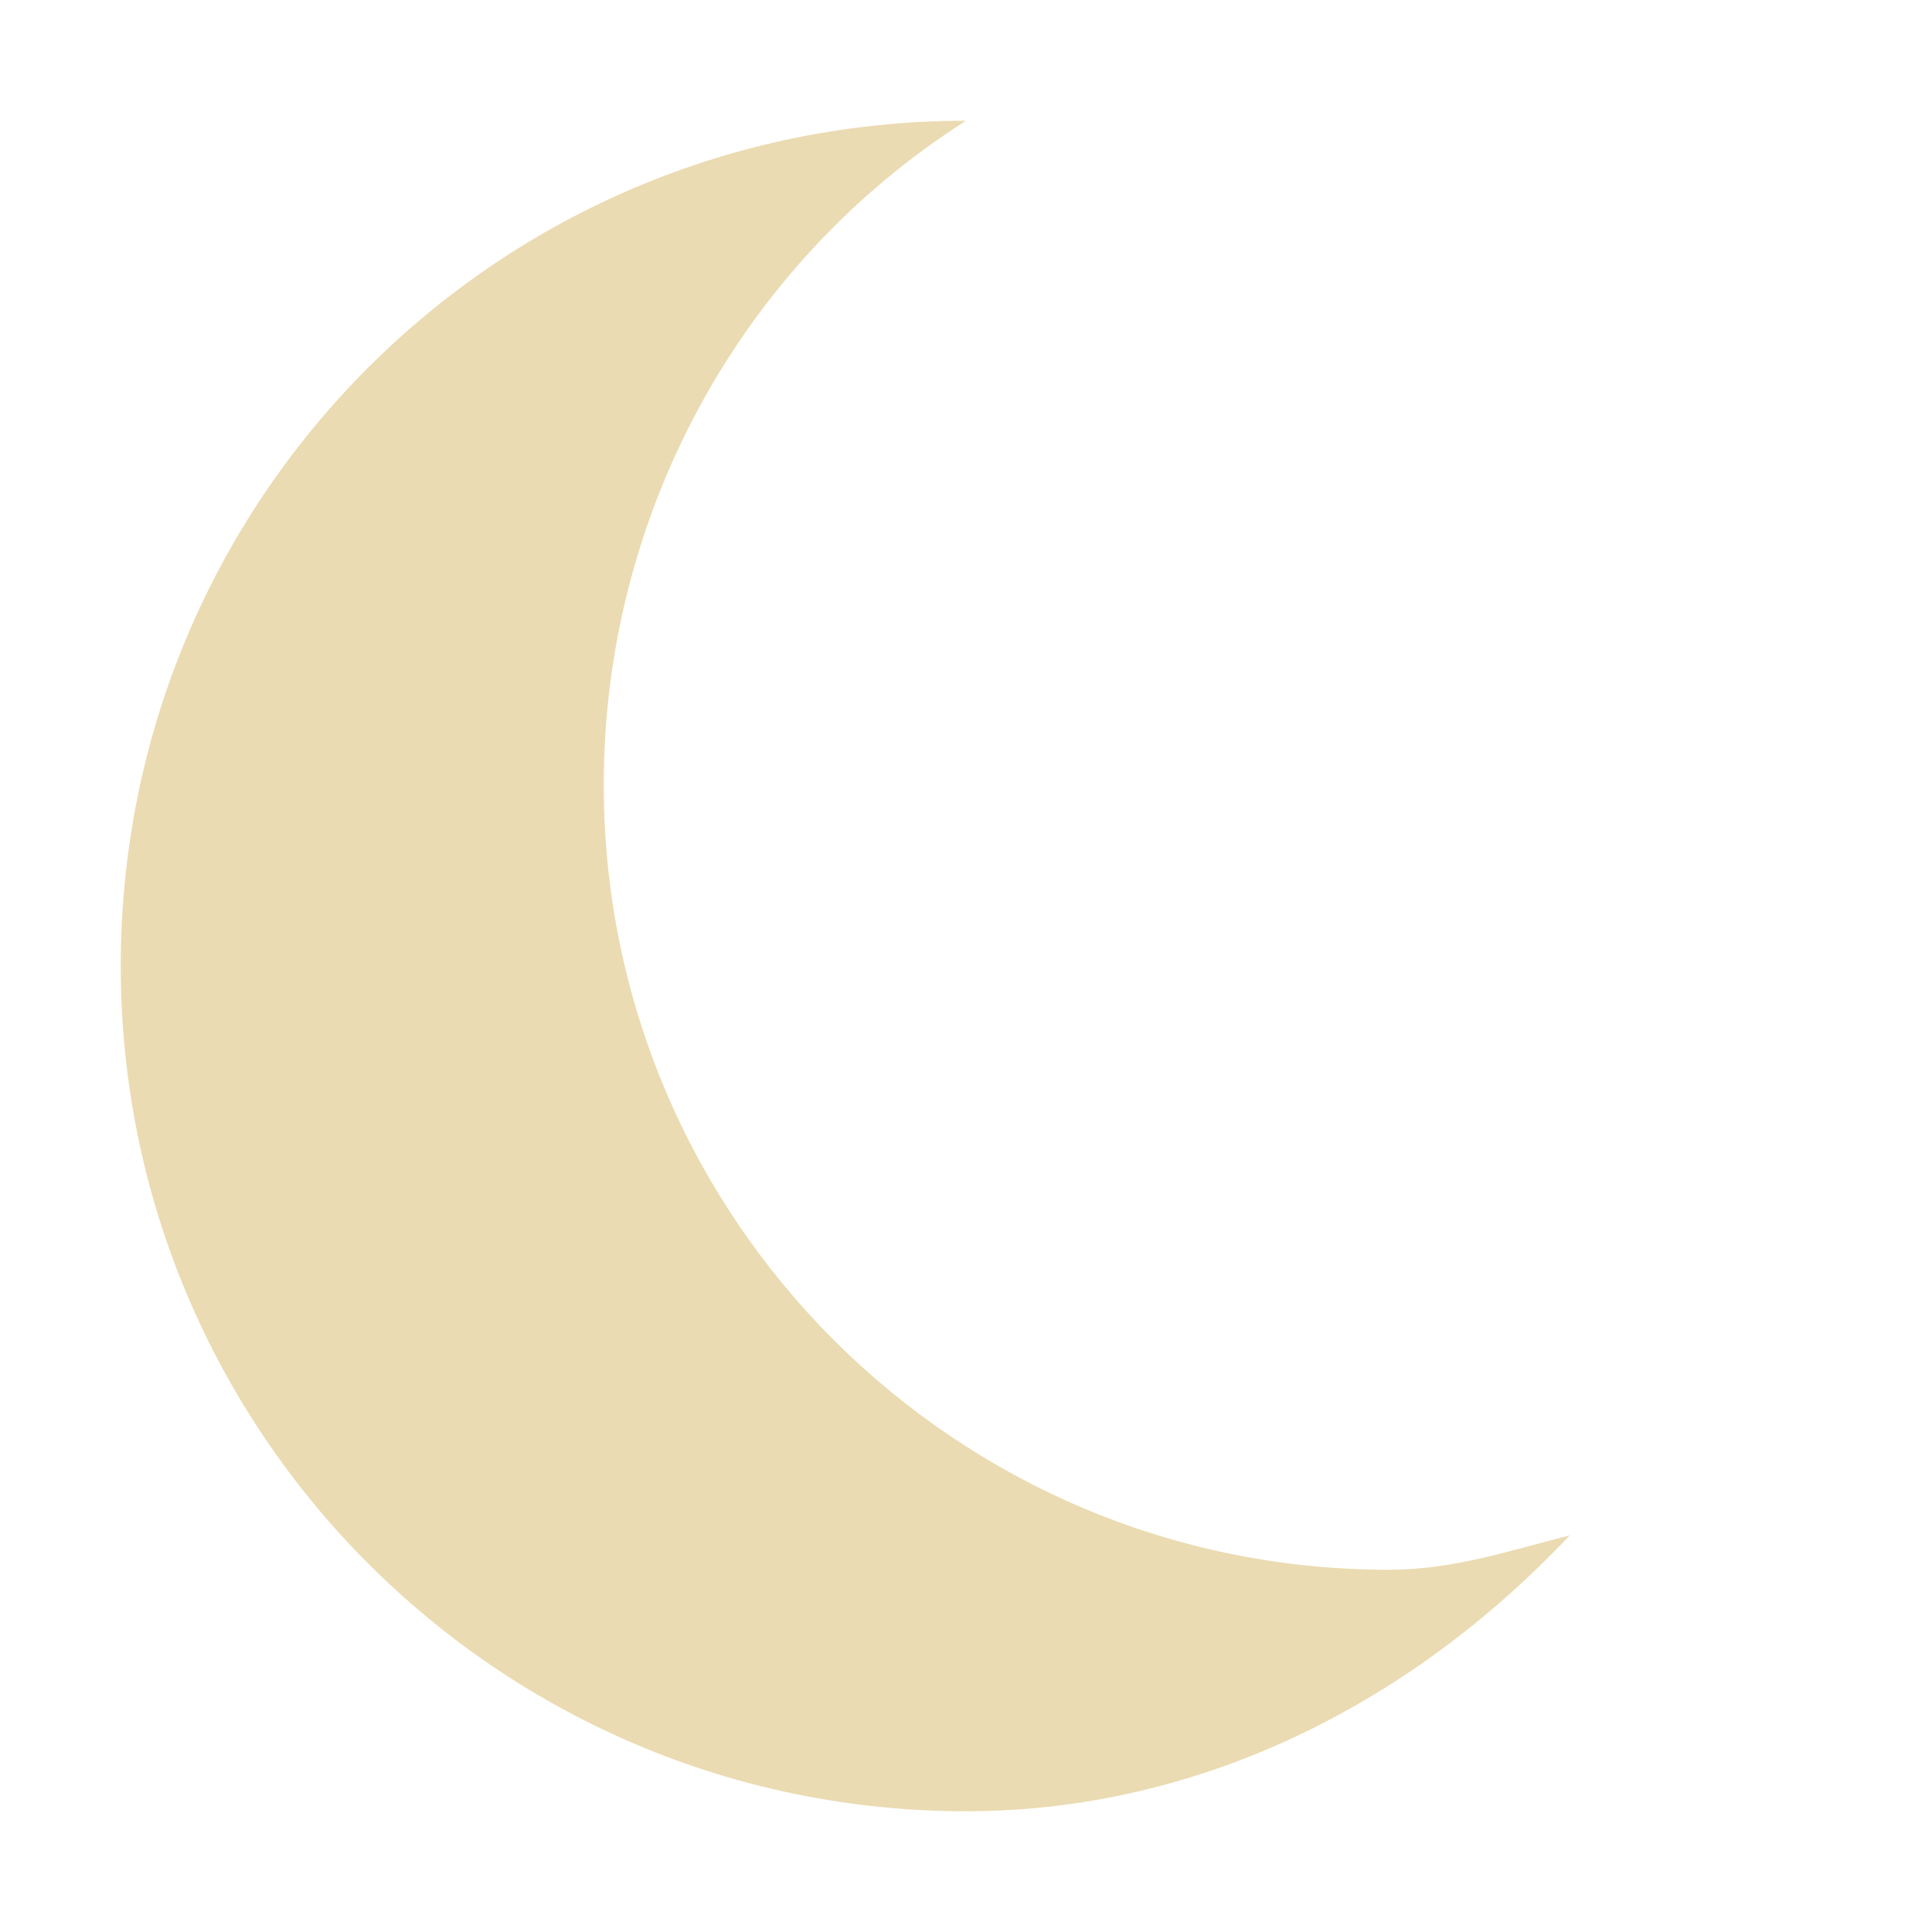
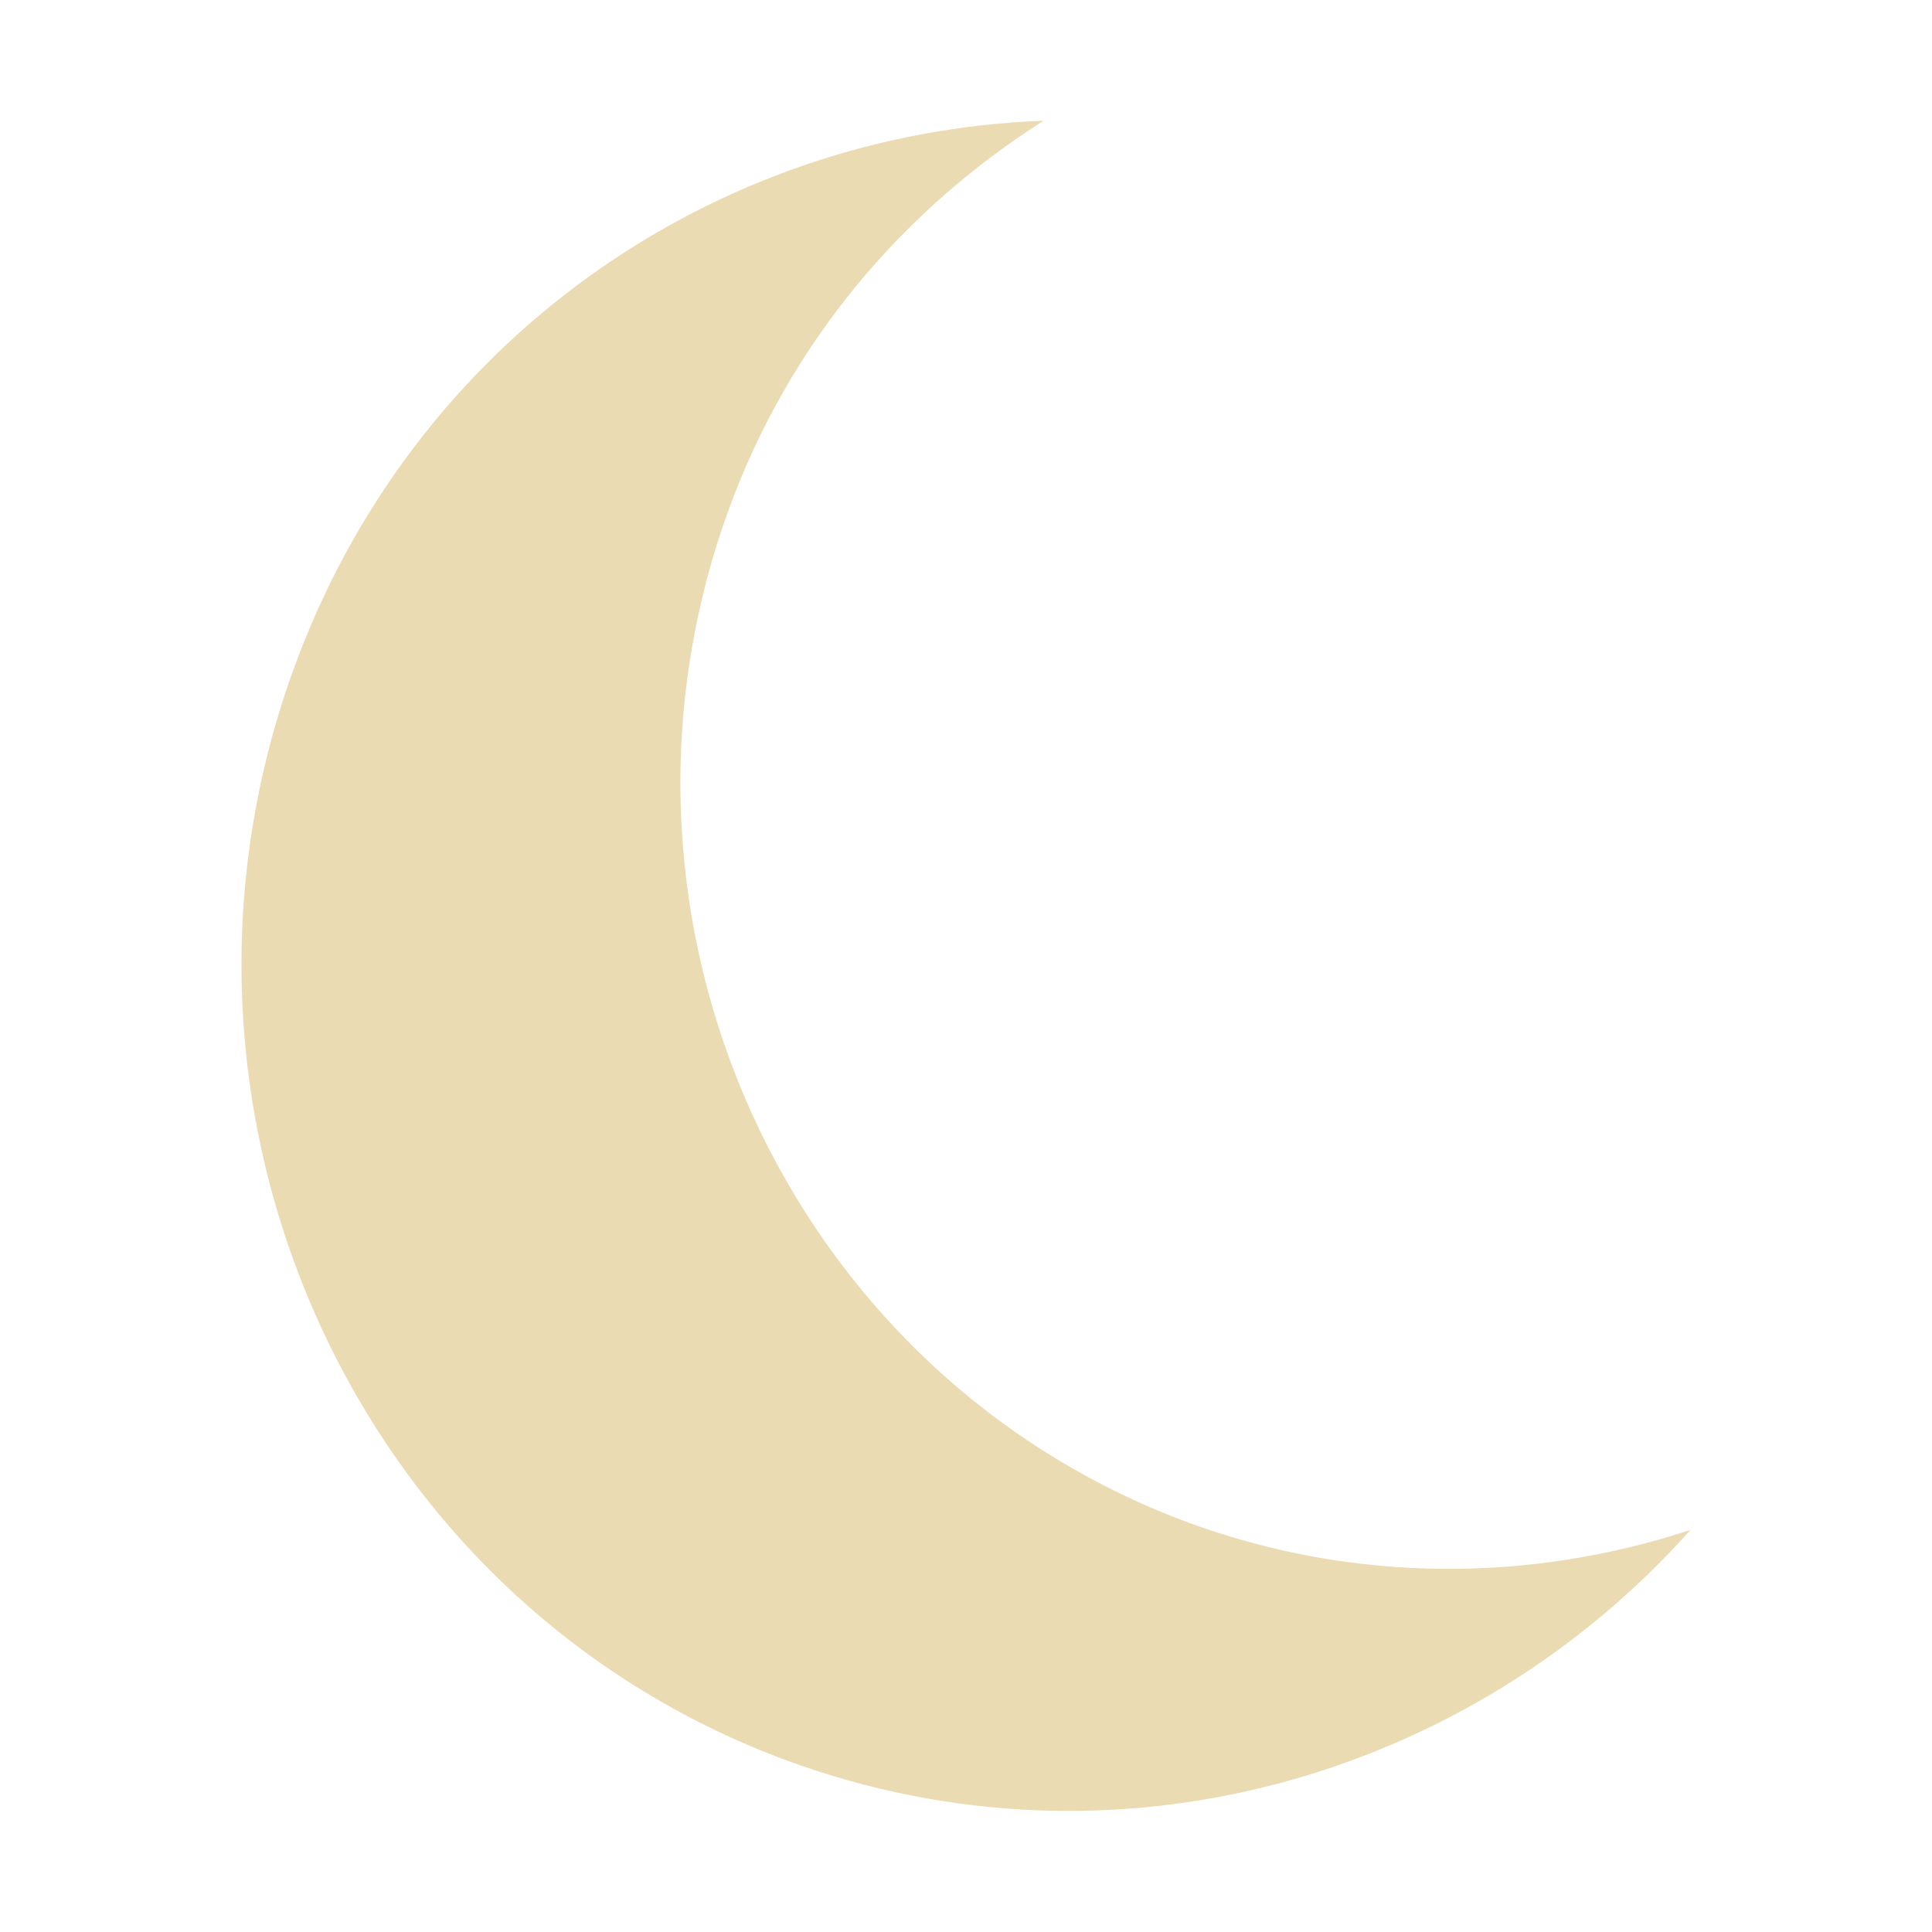
<svg xmlns="http://www.w3.org/2000/svg" width="16" height="16" version="1.1">
-   <path style="fill:#ebdbb2" d="M 1,8 C 1,11.866 4.134,15 8,15 9.925,15 11.68,14.117 13,12.715 12.482,12.847 12.034,13 11.5,13 7.91,13 5,10.09 5,6.5 5,4.267 6.129,2.19 8,1 4.114,1 1,4.134 1,8 Z" />
+   <defs>
+     <style id="current-color-scheme" type="text/css">.ColorScheme-Text { color:#ebdbb2; } .ColorScheme-Highlight { color:#458588; } .ColorScheme-NeutralText { color:#fe8019; } .ColorScheme-PositiveText { color:#689d6a; } .ColorScheme-NegativeText { color:#fb4934; }</style>
+   </defs>
+   <path class="ColorScheme-Text" d="m8.642 1c-2.723 0.1-5.232 1.81-6.221 4.57-1.303 3.64 0.516 7.69 4.096 9.01 2.718 1 5.656 0.14 7.483-1.91-1.308 0.43-2.765 0.45-4.157-0.06-3.324-1.23-5.029-4.98-3.819-8.36 0.507-1.41 1.453-2.51 2.618-3.25z" fill="currentColor" />
</svg>
